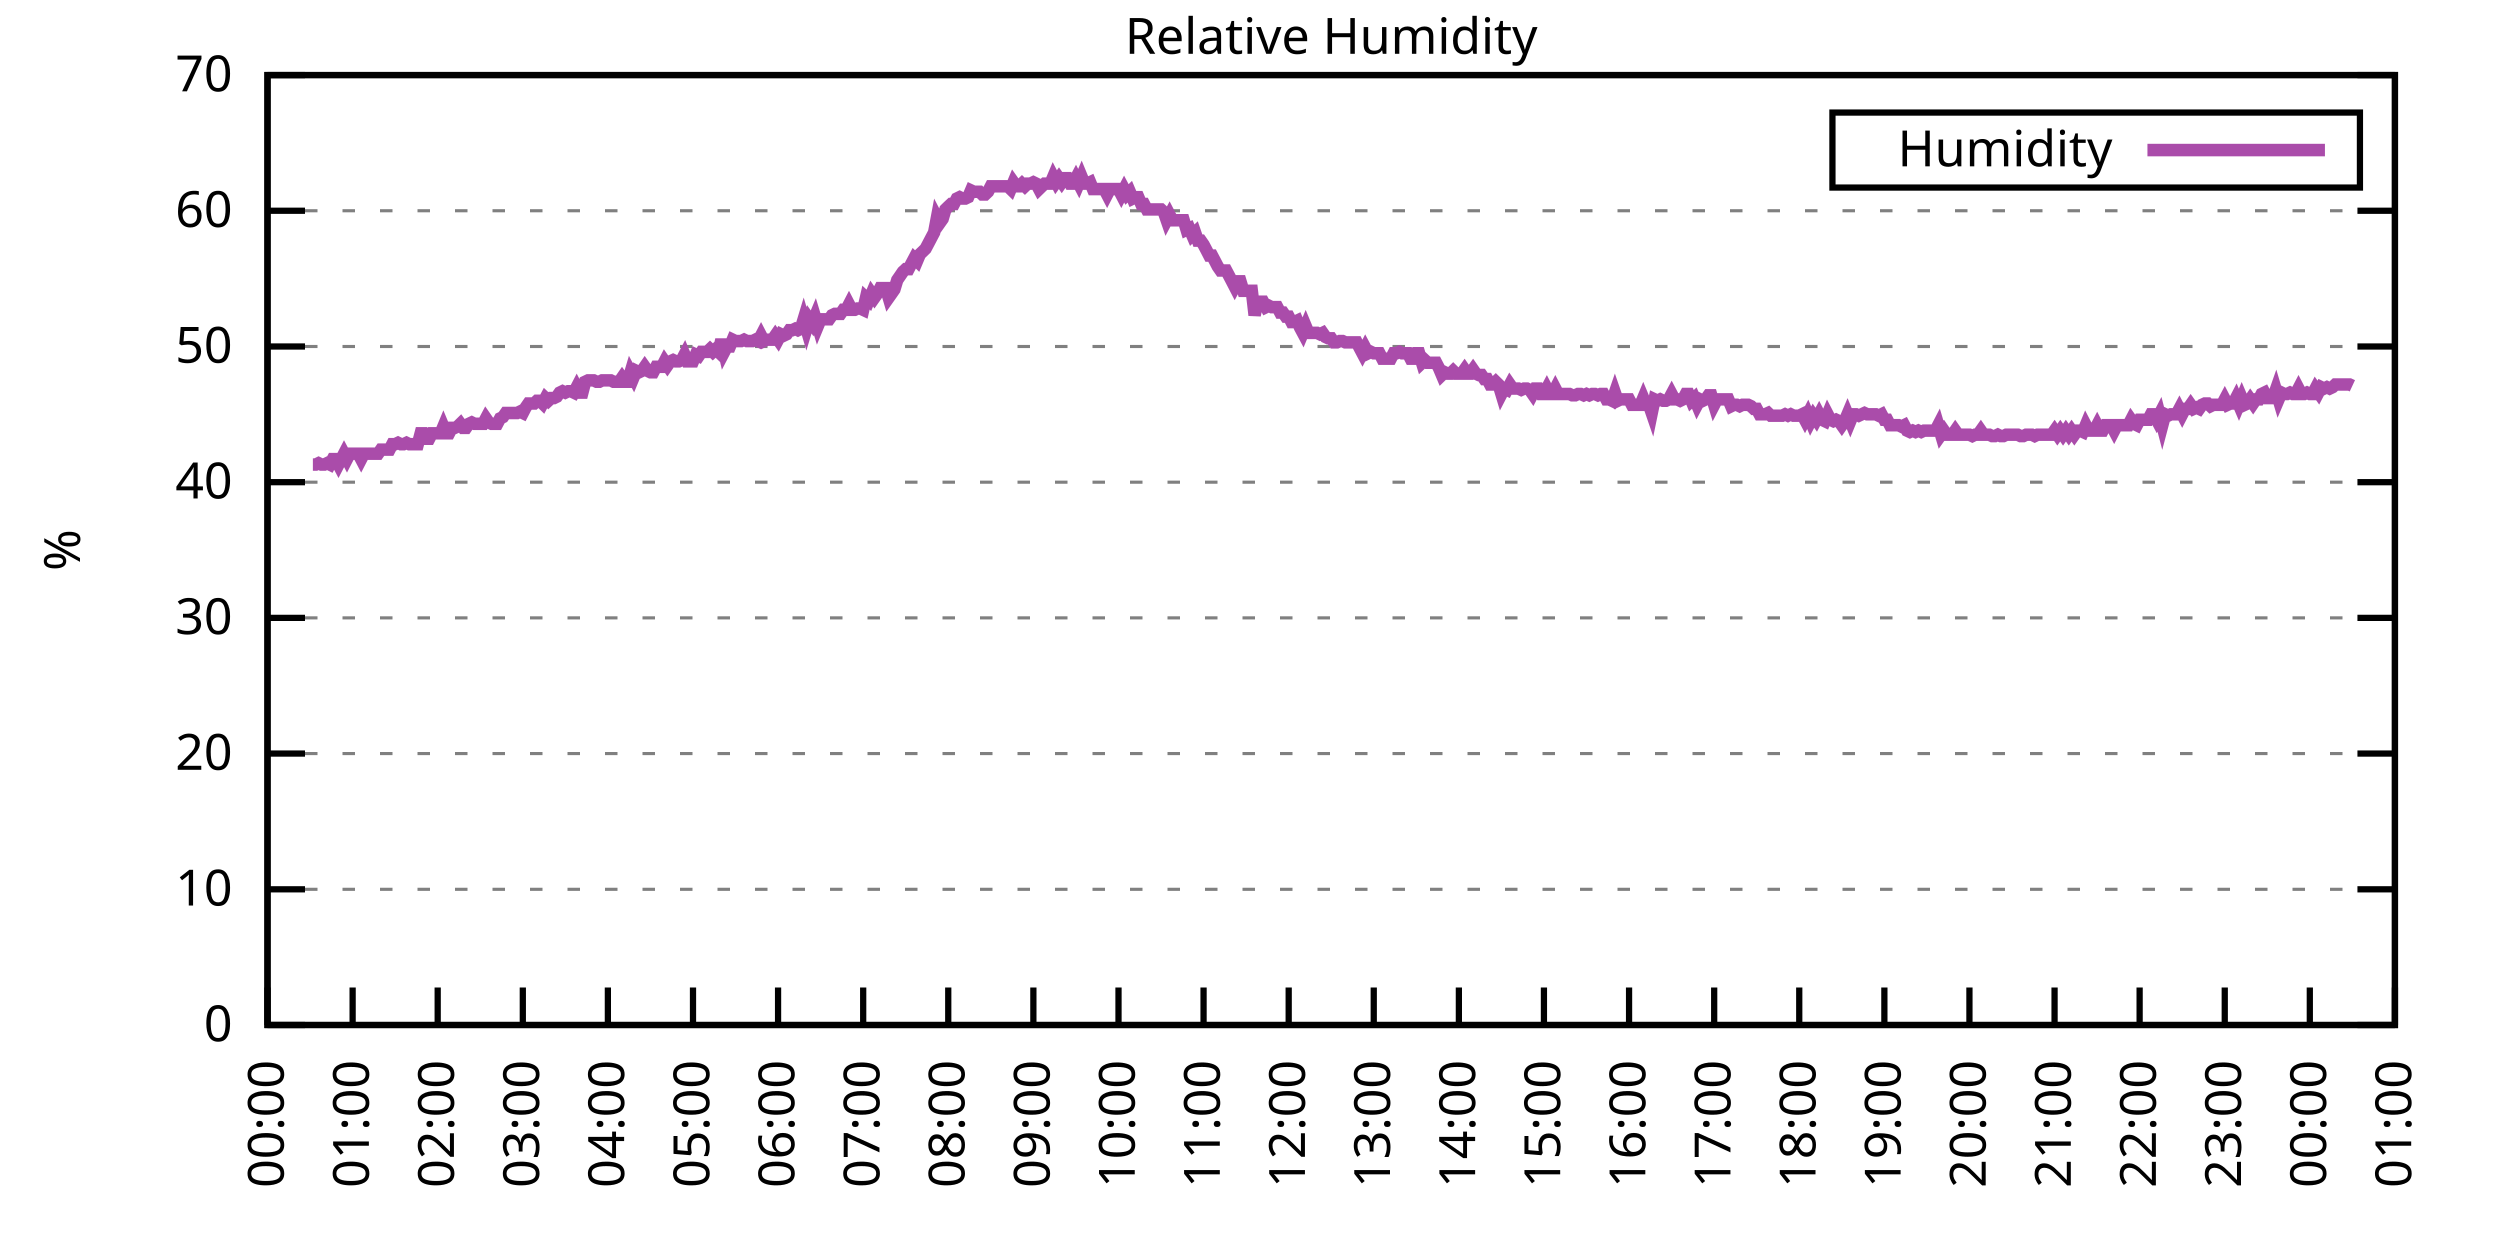
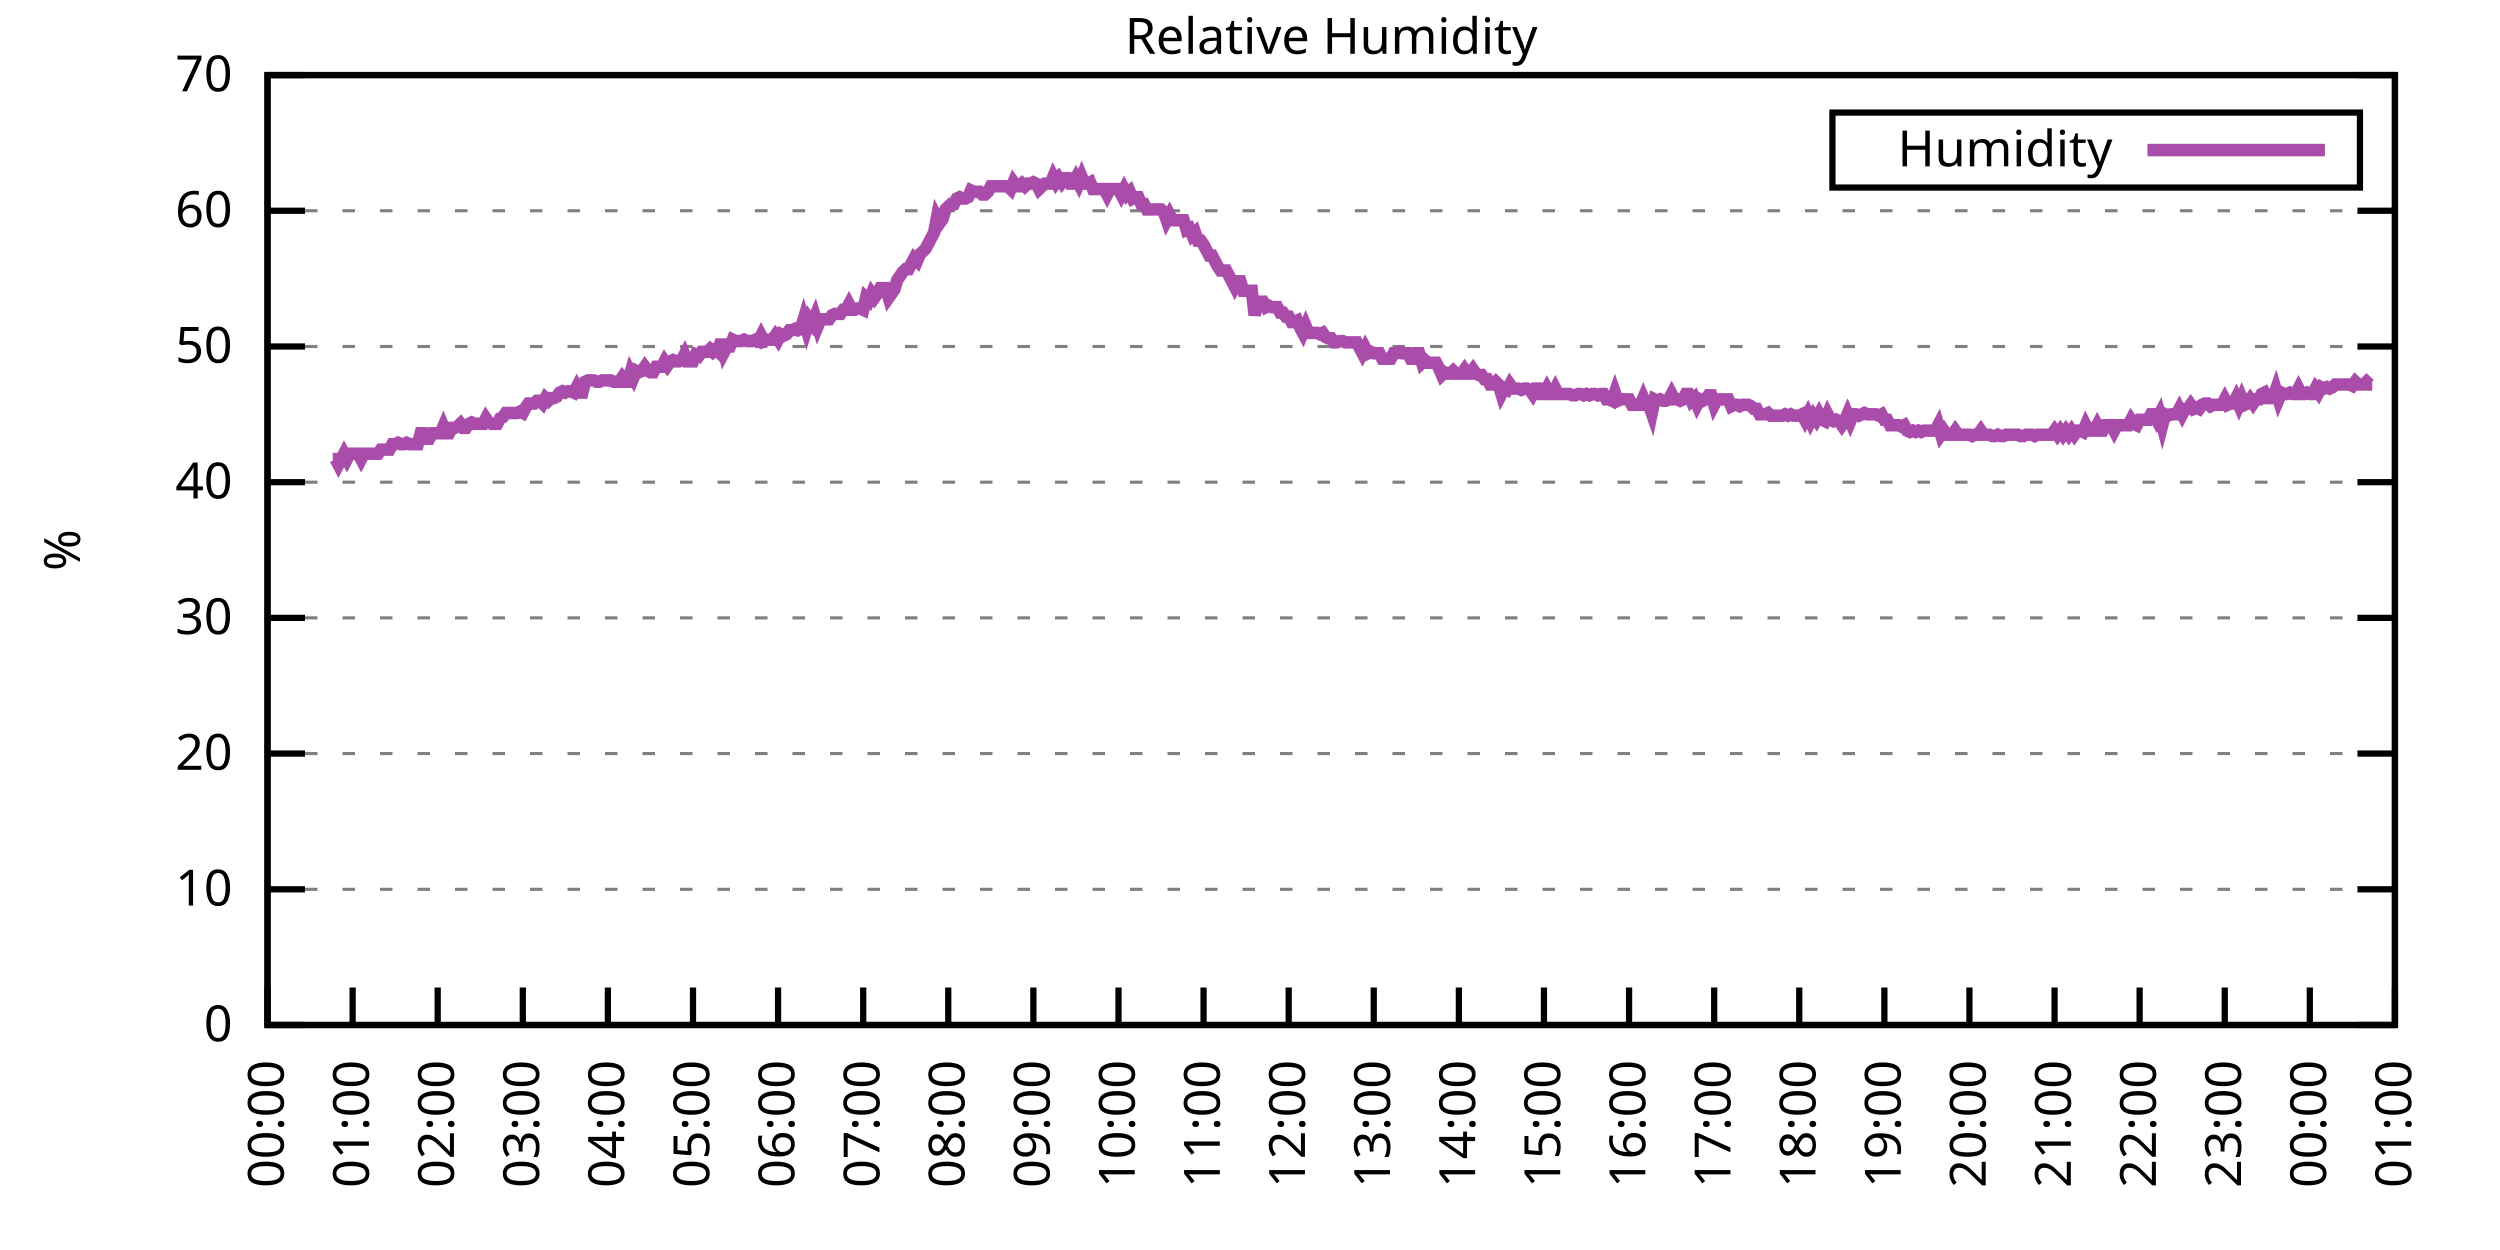
<svg xmlns="http://www.w3.org/2000/svg" xmlns:xlink="http://www.w3.org/1999/xlink" width="400" height="200" viewBox="0 0 400 200">
  <g id="gnuplot_canvas">
    <rect x="0" y="0" width="400" height="200" fill="none" />
    <defs>
      <circle id="gpDot" r="0.5" stroke-width="0.5" stroke="currentColor" />
      <path id="gpPt0" stroke-width="0.333" stroke="currentColor" d="M-1,0 h2 M0,-1 v2" />
      <path id="gpPt1" stroke-width="0.333" stroke="currentColor" d="M-1,-1 L1,1 M1,-1 L-1,1" />
      <path id="gpPt2" stroke-width="0.333" stroke="currentColor" d="M-1,0 L1,0 M0,-1 L0,1 M-1,-1 L1,1 M-1,1 L1,-1" />
      <rect id="gpPt3" stroke-width="0.333" stroke="currentColor" x="-1" y="-1" width="2" height="2" />
      <rect id="gpPt4" stroke-width="0.333" stroke="currentColor" fill="currentColor" x="-1" y="-1" width="2" height="2" />
      <circle id="gpPt5" stroke-width="0.333" stroke="currentColor" cx="0" cy="0" r="1" />
      <use xlink:href="#gpPt5" id="gpPt6" fill="currentColor" stroke="none" />
      <path id="gpPt7" stroke-width="0.333" stroke="currentColor" d="M0,-1.33 L-1.33,0.67 L1.33,0.67 z" />
      <use xlink:href="#gpPt7" id="gpPt8" fill="currentColor" stroke="none" />
      <use xlink:href="#gpPt7" id="gpPt9" stroke="currentColor" transform="rotate(180)" />
      <use xlink:href="#gpPt9" id="gpPt10" fill="currentColor" stroke="none" />
      <use xlink:href="#gpPt3" id="gpPt11" stroke="currentColor" transform="rotate(45)" />
      <use xlink:href="#gpPt11" id="gpPt12" fill="currentColor" stroke="none" />
      <path id="gpPt13" stroke-width="0.333" stroke="currentColor" d="M0,1.330 L1.265,0.411 L0.782,-1.067 L-0.782,-1.076 L-1.265,0.411 z" />
      <use xlink:href="#gpPt13" id="gpPt14" fill="currentColor" stroke="none" />
      <filter id="textbox" filterUnits="objectBoundingBox" x="0" y="0" height="1" width="1">
        <feFlood flood-color="white" flood-opacity="1" result="bgnd" />
        <feComposite in="SourceGraphic" in2="bgnd" operator="atop" />
      </filter>
      <filter id="greybox" filterUnits="objectBoundingBox" x="0" y="0" height="1" width="1">
        <feFlood flood-color="lightgrey" flood-opacity="1" result="grey" />
        <feComposite in="SourceGraphic" in2="grey" operator="atop" />
      </filter>
    </defs>
    <g fill="none" color="white" stroke="currentColor" stroke-width="1.00" stroke-linecap="butt" stroke-linejoin="miter">
</g>
    <g fill="none" color="black" stroke="currentColor" stroke-width="1.00" stroke-linecap="butt" stroke-linejoin="miter">
      <g stroke="none" shape-rendering="crispEdges">
        <polygon fill="rgb(255, 255, 255)" points="42.80,164.00 383.18,164.00 383.18,12.02 42.80,12.02 " />
      </g>
    </g>
    <g fill="none" color="black" stroke="currentColor" stroke-width="1.00" stroke-linecap="butt" stroke-linejoin="miter">
</g>
    <g fill="none" color="black" stroke="black" stroke-width="0.50" stroke-linecap="butt" stroke-linejoin="miter">
</g>
    <g fill="none" color="gray" stroke="currentColor" stroke-width="0.50" stroke-linecap="butt" stroke-linejoin="miter">
      <path stroke="gray" stroke-dasharray="2,4" class="gridline" d="M42.80,164.00 L383.19,164.00  " />
    </g>
    <g fill="none" color="gray" stroke="gray" stroke-width="1.00" stroke-linecap="butt" stroke-linejoin="miter">
</g>
    <g fill="none" color="black" stroke="currentColor" stroke-width="1.00" stroke-linecap="butt" stroke-linejoin="miter">
      <path stroke="black" d="M42.80,164.00 L48.80,164.00 M383.19,164.00 L377.19,164.00  " />
      <g transform="translate(37.20,166.60)" stroke="none" fill="black" font-family="Sans" font-size="8.00" text-anchor="end">
        <text>
          <tspan font-family="Sans"> 0</tspan>
        </text>
      </g>
    </g>
    <g fill="none" color="black" stroke="currentColor" stroke-width="1.00" stroke-linecap="butt" stroke-linejoin="miter">
</g>
    <g fill="none" color="black" stroke="black" stroke-width="0.50" stroke-linecap="butt" stroke-linejoin="miter">
</g>
    <g fill="none" color="gray" stroke="currentColor" stroke-width="0.50" stroke-linecap="butt" stroke-linejoin="miter">
      <path stroke="gray" stroke-dasharray="2,4" class="gridline" d="M42.80,142.29 L383.19,142.29  " />
    </g>
    <g fill="none" color="gray" stroke="gray" stroke-width="1.00" stroke-linecap="butt" stroke-linejoin="miter">
</g>
    <g fill="none" color="black" stroke="currentColor" stroke-width="1.00" stroke-linecap="butt" stroke-linejoin="miter">
      <path stroke="black" d="M42.80,142.29 L48.80,142.29 M383.19,142.29 L377.19,142.29  " />
      <g transform="translate(37.20,144.89)" stroke="none" fill="black" font-family="Sans" font-size="8.00" text-anchor="end">
        <text>
          <tspan font-family="Sans"> 10</tspan>
        </text>
      </g>
    </g>
    <g fill="none" color="black" stroke="currentColor" stroke-width="1.00" stroke-linecap="butt" stroke-linejoin="miter">
</g>
    <g fill="none" color="black" stroke="black" stroke-width="0.50" stroke-linecap="butt" stroke-linejoin="miter">
</g>
    <g fill="none" color="gray" stroke="currentColor" stroke-width="0.50" stroke-linecap="butt" stroke-linejoin="miter">
      <path stroke="gray" stroke-dasharray="2,4" class="gridline" d="M42.80,120.57 L383.19,120.57  " />
    </g>
    <g fill="none" color="gray" stroke="gray" stroke-width="1.00" stroke-linecap="butt" stroke-linejoin="miter">
</g>
    <g fill="none" color="black" stroke="currentColor" stroke-width="1.00" stroke-linecap="butt" stroke-linejoin="miter">
      <path stroke="black" d="M42.80,120.57 L48.80,120.57 M383.19,120.57 L377.19,120.57  " />
      <g transform="translate(37.20,123.17)" stroke="none" fill="black" font-family="Sans" font-size="8.00" text-anchor="end">
        <text>
          <tspan font-family="Sans"> 20</tspan>
        </text>
      </g>
    </g>
    <g fill="none" color="black" stroke="currentColor" stroke-width="1.00" stroke-linecap="butt" stroke-linejoin="miter">
</g>
    <g fill="none" color="black" stroke="black" stroke-width="0.50" stroke-linecap="butt" stroke-linejoin="miter">
</g>
    <g fill="none" color="gray" stroke="currentColor" stroke-width="0.50" stroke-linecap="butt" stroke-linejoin="miter">
      <path stroke="gray" stroke-dasharray="2,4" class="gridline" d="M42.80,98.86 L383.19,98.86  " />
    </g>
    <g fill="none" color="gray" stroke="gray" stroke-width="1.00" stroke-linecap="butt" stroke-linejoin="miter">
</g>
    <g fill="none" color="black" stroke="currentColor" stroke-width="1.00" stroke-linecap="butt" stroke-linejoin="miter">
      <path stroke="black" d="M42.80,98.86 L48.80,98.86 M383.19,98.86 L377.19,98.86  " />
      <g transform="translate(37.20,101.46)" stroke="none" fill="black" font-family="Sans" font-size="8.00" text-anchor="end">
        <text>
          <tspan font-family="Sans"> 30</tspan>
        </text>
      </g>
    </g>
    <g fill="none" color="black" stroke="currentColor" stroke-width="1.00" stroke-linecap="butt" stroke-linejoin="miter">
</g>
    <g fill="none" color="black" stroke="black" stroke-width="0.50" stroke-linecap="butt" stroke-linejoin="miter">
</g>
    <g fill="none" color="gray" stroke="currentColor" stroke-width="0.50" stroke-linecap="butt" stroke-linejoin="miter">
      <path stroke="gray" stroke-dasharray="2,4" class="gridline" d="M42.80,77.15 L383.19,77.15  " />
    </g>
    <g fill="none" color="gray" stroke="gray" stroke-width="1.00" stroke-linecap="butt" stroke-linejoin="miter">
</g>
    <g fill="none" color="black" stroke="currentColor" stroke-width="1.00" stroke-linecap="butt" stroke-linejoin="miter">
      <path stroke="black" d="M42.80,77.15 L48.80,77.15 M383.19,77.15 L377.19,77.15  " />
      <g transform="translate(37.20,79.75)" stroke="none" fill="black" font-family="Sans" font-size="8.00" text-anchor="end">
        <text>
          <tspan font-family="Sans"> 40</tspan>
        </text>
      </g>
    </g>
    <g fill="none" color="black" stroke="currentColor" stroke-width="1.00" stroke-linecap="butt" stroke-linejoin="miter">
</g>
    <g fill="none" color="black" stroke="black" stroke-width="0.50" stroke-linecap="butt" stroke-linejoin="miter">
</g>
    <g fill="none" color="gray" stroke="currentColor" stroke-width="0.50" stroke-linecap="butt" stroke-linejoin="miter">
      <path stroke="gray" stroke-dasharray="2,4" class="gridline" d="M42.80,55.44 L383.19,55.44  " />
    </g>
    <g fill="none" color="gray" stroke="gray" stroke-width="1.00" stroke-linecap="butt" stroke-linejoin="miter">
</g>
    <g fill="none" color="black" stroke="currentColor" stroke-width="1.00" stroke-linecap="butt" stroke-linejoin="miter">
      <path stroke="black" d="M42.80,55.44 L48.80,55.44 M383.19,55.44 L377.19,55.44  " />
      <g transform="translate(37.20,58.04)" stroke="none" fill="black" font-family="Sans" font-size="8.00" text-anchor="end">
        <text>
          <tspan font-family="Sans"> 50</tspan>
        </text>
      </g>
    </g>
    <g fill="none" color="black" stroke="currentColor" stroke-width="1.00" stroke-linecap="butt" stroke-linejoin="miter">
</g>
    <g fill="none" color="black" stroke="black" stroke-width="0.50" stroke-linecap="butt" stroke-linejoin="miter">
</g>
    <g fill="none" color="gray" stroke="currentColor" stroke-width="0.50" stroke-linecap="butt" stroke-linejoin="miter">
      <path stroke="gray" stroke-dasharray="2,4" class="gridline" d="M42.80,33.72 L383.19,33.72  " />
    </g>
    <g fill="none" color="gray" stroke="gray" stroke-width="1.00" stroke-linecap="butt" stroke-linejoin="miter">
</g>
    <g fill="none" color="black" stroke="currentColor" stroke-width="1.00" stroke-linecap="butt" stroke-linejoin="miter">
      <path stroke="black" d="M42.80,33.72 L48.80,33.72 M383.19,33.72 L377.19,33.72  " />
      <g transform="translate(37.20,36.32)" stroke="none" fill="black" font-family="Sans" font-size="8.00" text-anchor="end">
        <text>
          <tspan font-family="Sans"> 60</tspan>
        </text>
      </g>
    </g>
    <g fill="none" color="black" stroke="currentColor" stroke-width="1.00" stroke-linecap="butt" stroke-linejoin="miter">
</g>
    <g fill="none" color="black" stroke="black" stroke-width="0.50" stroke-linecap="butt" stroke-linejoin="miter">
</g>
    <g fill="none" color="gray" stroke="currentColor" stroke-width="0.50" stroke-linecap="butt" stroke-linejoin="miter">
      <path stroke="gray" stroke-dasharray="2,4" class="gridline" d="M42.80,12.01 L383.19,12.01  " />
    </g>
    <g fill="none" color="gray" stroke="gray" stroke-width="1.00" stroke-linecap="butt" stroke-linejoin="miter">
</g>
    <g fill="none" color="black" stroke="currentColor" stroke-width="1.00" stroke-linecap="butt" stroke-linejoin="miter">
      <path stroke="black" d="M42.80,12.01 L48.80,12.01 M383.19,12.01 L377.19,12.01  " />
      <g transform="translate(37.20,14.61)" stroke="none" fill="black" font-family="Sans" font-size="8.00" text-anchor="end">
        <text>
          <tspan font-family="Sans"> 70</tspan>
        </text>
      </g>
    </g>
    <g fill="none" color="black" stroke="currentColor" stroke-width="1.00" stroke-linecap="butt" stroke-linejoin="miter">
      <path stroke="black" d="M42.80,164.00 L42.80,158.00  " />
      <g transform="translate(45.40,169.60) rotate(270.00)" stroke="none" fill="black" font-family="Sans" font-size="8.00" text-anchor="end">
        <text>
          <tspan font-family="Sans">00:00</tspan>
        </text>
      </g>
    </g>
    <g fill="none" color="black" stroke="currentColor" stroke-width="1.00" stroke-linecap="butt" stroke-linejoin="miter">
      <path stroke="black" d="M56.42,164.00 L56.42,158.00  " />
      <g transform="translate(59.02,169.60) rotate(270.00)" stroke="none" fill="black" font-family="Sans" font-size="8.00" text-anchor="end">
        <text>
          <tspan font-family="Sans">01:00</tspan>
        </text>
      </g>
    </g>
    <g fill="none" color="black" stroke="currentColor" stroke-width="1.00" stroke-linecap="butt" stroke-linejoin="miter">
      <path stroke="black" d="M70.03,164.00 L70.03,158.00  " />
      <g transform="translate(72.63,169.60) rotate(270.00)" stroke="none" fill="black" font-family="Sans" font-size="8.00" text-anchor="end">
        <text>
          <tspan font-family="Sans">02:00</tspan>
        </text>
      </g>
    </g>
    <g fill="none" color="black" stroke="currentColor" stroke-width="1.00" stroke-linecap="butt" stroke-linejoin="miter">
      <path stroke="black" d="M83.65,164.00 L83.65,158.00  " />
      <g transform="translate(86.25,169.60) rotate(270.00)" stroke="none" fill="black" font-family="Sans" font-size="8.00" text-anchor="end">
        <text>
          <tspan font-family="Sans">03:00</tspan>
        </text>
      </g>
    </g>
    <g fill="none" color="black" stroke="currentColor" stroke-width="1.00" stroke-linecap="butt" stroke-linejoin="miter">
      <path stroke="black" d="M97.26,164.00 L97.26,158.00  " />
      <g transform="translate(99.86,169.60) rotate(270.00)" stroke="none" fill="black" font-family="Sans" font-size="8.00" text-anchor="end">
        <text>
          <tspan font-family="Sans">04:00</tspan>
        </text>
      </g>
    </g>
    <g fill="none" color="black" stroke="currentColor" stroke-width="1.00" stroke-linecap="butt" stroke-linejoin="miter">
      <path stroke="black" d="M110.88,164.00 L110.88,158.00  " />
      <g transform="translate(113.48,169.60) rotate(270.00)" stroke="none" fill="black" font-family="Sans" font-size="8.00" text-anchor="end">
        <text>
          <tspan font-family="Sans">05:00</tspan>
        </text>
      </g>
    </g>
    <g fill="none" color="black" stroke="currentColor" stroke-width="1.00" stroke-linecap="butt" stroke-linejoin="miter">
      <path stroke="black" d="M124.49,164.00 L124.49,158.00  " />
      <g transform="translate(127.09,169.60) rotate(270.00)" stroke="none" fill="black" font-family="Sans" font-size="8.00" text-anchor="end">
        <text>
          <tspan font-family="Sans">06:00</tspan>
        </text>
      </g>
    </g>
    <g fill="none" color="black" stroke="currentColor" stroke-width="1.00" stroke-linecap="butt" stroke-linejoin="miter">
      <path stroke="black" d="M138.11,164.00 L138.11,158.00  " />
      <g transform="translate(140.71,169.60) rotate(270.00)" stroke="none" fill="black" font-family="Sans" font-size="8.00" text-anchor="end">
        <text>
          <tspan font-family="Sans">07:00</tspan>
        </text>
      </g>
    </g>
    <g fill="none" color="black" stroke="currentColor" stroke-width="1.00" stroke-linecap="butt" stroke-linejoin="miter">
      <path stroke="black" d="M151.72,164.00 L151.72,158.00  " />
      <g transform="translate(154.32,169.60) rotate(270.00)" stroke="none" fill="black" font-family="Sans" font-size="8.00" text-anchor="end">
        <text>
          <tspan font-family="Sans">08:00</tspan>
        </text>
      </g>
    </g>
    <g fill="none" color="black" stroke="currentColor" stroke-width="1.00" stroke-linecap="butt" stroke-linejoin="miter">
      <path stroke="black" d="M165.34,164.00 L165.34,158.00  " />
      <g transform="translate(167.94,169.60) rotate(270.00)" stroke="none" fill="black" font-family="Sans" font-size="8.00" text-anchor="end">
        <text>
          <tspan font-family="Sans">09:00</tspan>
        </text>
      </g>
    </g>
    <g fill="none" color="black" stroke="currentColor" stroke-width="1.00" stroke-linecap="butt" stroke-linejoin="miter">
      <path stroke="black" d="M178.96,164.00 L178.96,158.00  " />
      <g transform="translate(181.56,169.60) rotate(270.00)" stroke="none" fill="black" font-family="Sans" font-size="8.00" text-anchor="end">
        <text>
          <tspan font-family="Sans">10:00</tspan>
        </text>
      </g>
    </g>
    <g fill="none" color="black" stroke="currentColor" stroke-width="1.00" stroke-linecap="butt" stroke-linejoin="miter">
      <path stroke="black" d="M192.57,164.00 L192.57,158.00  " />
      <g transform="translate(195.17,169.60) rotate(270.00)" stroke="none" fill="black" font-family="Sans" font-size="8.00" text-anchor="end">
        <text>
          <tspan font-family="Sans">11:00</tspan>
        </text>
      </g>
    </g>
    <g fill="none" color="black" stroke="currentColor" stroke-width="1.00" stroke-linecap="butt" stroke-linejoin="miter">
      <path stroke="black" d="M206.19,164.00 L206.19,158.00  " />
      <g transform="translate(208.79,169.60) rotate(270.00)" stroke="none" fill="black" font-family="Sans" font-size="8.00" text-anchor="end">
        <text>
          <tspan font-family="Sans">12:00</tspan>
        </text>
      </g>
    </g>
    <g fill="none" color="black" stroke="currentColor" stroke-width="1.00" stroke-linecap="butt" stroke-linejoin="miter">
      <path stroke="black" d="M219.80,164.00 L219.80,158.00  " />
      <g transform="translate(222.40,169.60) rotate(270.00)" stroke="none" fill="black" font-family="Sans" font-size="8.00" text-anchor="end">
        <text>
          <tspan font-family="Sans">13:00</tspan>
        </text>
      </g>
    </g>
    <g fill="none" color="black" stroke="currentColor" stroke-width="1.00" stroke-linecap="butt" stroke-linejoin="miter">
      <path stroke="black" d="M233.42,164.00 L233.42,158.00  " />
      <g transform="translate(236.02,169.60) rotate(270.00)" stroke="none" fill="black" font-family="Sans" font-size="8.00" text-anchor="end">
        <text>
          <tspan font-family="Sans">14:00</tspan>
        </text>
      </g>
    </g>
    <g fill="none" color="black" stroke="currentColor" stroke-width="1.00" stroke-linecap="butt" stroke-linejoin="miter">
      <path stroke="black" d="M247.03,164.00 L247.03,158.00  " />
      <g transform="translate(249.63,169.60) rotate(270.00)" stroke="none" fill="black" font-family="Sans" font-size="8.00" text-anchor="end">
        <text>
          <tspan font-family="Sans">15:00</tspan>
        </text>
      </g>
    </g>
    <g fill="none" color="black" stroke="currentColor" stroke-width="1.00" stroke-linecap="butt" stroke-linejoin="miter">
      <path stroke="black" d="M260.65,164.00 L260.65,158.00  " />
      <g transform="translate(263.25,169.60) rotate(270.00)" stroke="none" fill="black" font-family="Sans" font-size="8.00" text-anchor="end">
        <text>
          <tspan font-family="Sans">16:00</tspan>
        </text>
      </g>
    </g>
    <g fill="none" color="black" stroke="currentColor" stroke-width="1.00" stroke-linecap="butt" stroke-linejoin="miter">
      <path stroke="black" d="M274.27,164.00 L274.27,158.00  " />
      <g transform="translate(276.87,169.60) rotate(270.00)" stroke="none" fill="black" font-family="Sans" font-size="8.00" text-anchor="end">
        <text>
          <tspan font-family="Sans">17:00</tspan>
        </text>
      </g>
    </g>
    <g fill="none" color="black" stroke="currentColor" stroke-width="1.00" stroke-linecap="butt" stroke-linejoin="miter">
      <path stroke="black" d="M287.88,164.00 L287.88,158.00  " />
      <g transform="translate(290.48,169.60) rotate(270.00)" stroke="none" fill="black" font-family="Sans" font-size="8.00" text-anchor="end">
        <text>
          <tspan font-family="Sans">18:00</tspan>
        </text>
      </g>
    </g>
    <g fill="none" color="black" stroke="currentColor" stroke-width="1.00" stroke-linecap="butt" stroke-linejoin="miter">
      <path stroke="black" d="M301.50,164.00 L301.50,158.00  " />
      <g transform="translate(304.10,169.60) rotate(270.00)" stroke="none" fill="black" font-family="Sans" font-size="8.00" text-anchor="end">
        <text>
          <tspan font-family="Sans">19:00</tspan>
        </text>
      </g>
    </g>
    <g fill="none" color="black" stroke="currentColor" stroke-width="1.00" stroke-linecap="butt" stroke-linejoin="miter">
      <path stroke="black" d="M315.11,164.00 L315.11,158.00  " />
      <g transform="translate(317.71,169.60) rotate(270.00)" stroke="none" fill="black" font-family="Sans" font-size="8.00" text-anchor="end">
        <text>
          <tspan font-family="Sans">20:00</tspan>
        </text>
      </g>
    </g>
    <g fill="none" color="black" stroke="currentColor" stroke-width="1.00" stroke-linecap="butt" stroke-linejoin="miter">
      <path stroke="black" d="M328.73,164.00 L328.73,158.00  " />
      <g transform="translate(331.33,169.60) rotate(270.00)" stroke="none" fill="black" font-family="Sans" font-size="8.00" text-anchor="end">
        <text>
          <tspan font-family="Sans">21:00</tspan>
        </text>
      </g>
    </g>
    <g fill="none" color="black" stroke="currentColor" stroke-width="1.00" stroke-linecap="butt" stroke-linejoin="miter">
      <path stroke="black" d="M342.34,164.00 L342.34,158.00  " />
      <g transform="translate(344.94,169.60) rotate(270.00)" stroke="none" fill="black" font-family="Sans" font-size="8.00" text-anchor="end">
        <text>
          <tspan font-family="Sans">22:00</tspan>
        </text>
      </g>
    </g>
    <g fill="none" color="black" stroke="currentColor" stroke-width="1.00" stroke-linecap="butt" stroke-linejoin="miter">
      <path stroke="black" d="M355.96,164.00 L355.96,158.00  " />
      <g transform="translate(358.56,169.60) rotate(270.00)" stroke="none" fill="black" font-family="Sans" font-size="8.00" text-anchor="end">
        <text>
          <tspan font-family="Sans">23:00</tspan>
        </text>
      </g>
    </g>
    <g fill="none" color="black" stroke="currentColor" stroke-width="1.00" stroke-linecap="butt" stroke-linejoin="miter">
      <path stroke="black" d="M369.57,164.00 L369.57,158.00  " />
      <g transform="translate(372.17,169.60) rotate(270.00)" stroke="none" fill="black" font-family="Sans" font-size="8.00" text-anchor="end">
        <text>
          <tspan font-family="Sans">00:00</tspan>
        </text>
      </g>
    </g>
    <g fill="none" color="black" stroke="currentColor" stroke-width="1.00" stroke-linecap="butt" stroke-linejoin="miter">
      <path stroke="black" d="M383.19,164.00 L383.19,158.00  " />
      <g transform="translate(385.79,169.60) rotate(270.00)" stroke="none" fill="black" font-family="Sans" font-size="8.00" text-anchor="end">
        <text>
          <tspan font-family="Sans">01:00</tspan>
        </text>
      </g>
    </g>
    <g fill="none" color="black" stroke="currentColor" stroke-width="1.00" stroke-linecap="butt" stroke-linejoin="miter">
</g>
    <g fill="none" color="black" stroke="currentColor" stroke-width="1.00" stroke-linecap="butt" stroke-linejoin="miter">
      <path stroke="black" d="M42.80,12.01 L42.80,164.00 L383.19,164.00 L383.19,12.01 L42.80,12.01 Z  " />
    </g>
    <g fill="none" color="black" stroke="currentColor" stroke-width="1.00" stroke-linecap="butt" stroke-linejoin="miter">
</g>
    <g fill="none" color="black" stroke="currentColor" stroke-width="1.00" stroke-linecap="butt" stroke-linejoin="miter">
      <path stroke="black" d="M293.19,30.01 L293.19,18.01 L377.59,18.01 L377.59,30.01 L293.19,30.01 Z  " />
    </g>
    <g id="Relative_Humidity_plot_1">
      <g fill="none" color="white" stroke="black" stroke-width="2.00" stroke-linecap="butt" stroke-linejoin="miter">
</g>
      <g fill="none" color="black" stroke="currentColor" stroke-width="2.00" stroke-linecap="butt" stroke-linejoin="miter">
        <g transform="translate(337.99,26.61)" stroke="none" fill="black" font-family="Sans" font-size="8.00" text-anchor="end">
          <text>
            <tspan font-family="Sans">Humidity</tspan>
          </text>
        </g>
      </g>
      <g fill="none" color="black" stroke="currentColor" stroke-width="2.00" stroke-linecap="butt" stroke-linejoin="miter">
-         <path stroke="rgb(170,  76, 170)" d="M343.59,24.01 L371.99,24.01 M50.06,74.33 L50.52,74.33 L50.97,74.11 L51.42,74.33 L51.88,74.33 L52.33,74.11   L52.78,74.33 L53.24,73.46 L53.69,73.46 L54.15,74.33 L54.60,73.46 L55.05,72.59 L55.51,73.46 L55.96,72.59   L56.42,72.59 L56.87,72.59 L57.32,72.59 L57.78,73.46 L58.23,72.59 L58.68,72.59 L59.14,72.59 L59.59,72.59   L60.05,72.59 L60.50,72.59 L60.95,71.94 L61.41,71.94 L61.86,71.94 L62.32,71.94 L62.77,71.07 L63.22,71.07   L63.68,70.85 L64.13,71.07 L64.58,71.07 L65.04,70.85 L65.49,71.07 L65.95,71.07 L66.40,71.07 L66.85,71.07   L67.31,69.33 L67.76,69.33 L68.22,70.20 L68.67,70.20 L69.12,69.33 L69.58,69.33 L70.03,69.33 L70.49,69.33   L70.94,68.25 L71.39,69.33 L71.85,69.33 L72.30,68.46 L72.75,68.46 L73.21,68.25 L73.66,67.81 L74.12,68.46   L74.57,68.46 L75.02,67.81 L75.48,67.59 L75.93,67.81 L76.39,67.81 L76.84,67.81 L77.29,67.81 L77.75,66.94   L78.20,67.59 L78.65,67.81 L79.11,67.81 L79.56,67.81 L80.02,66.94 L80.47,66.73 L80.92,66.08 L81.38,66.08   L81.83,66.08 L82.29,66.08 L82.74,66.08 L83.19,65.86 L83.65,66.08 L84.10,65.21 L84.55,64.56 L85.01,64.56   L85.46,64.56 L85.92,64.12 L86.37,64.12 L86.82,64.56 L87.28,63.69 L87.73,64.12 L88.19,63.69 L88.64,63.69   L89.09,63.47 L89.55,62.82 L90.00,62.60 L90.45,62.82 L90.91,62.60 L91.36,62.60 L91.82,62.82 L92.27,61.95   L92.72,62.82 L93.18,62.82 L93.63,61.08 L94.09,60.86 L94.54,60.86 L94.99,60.86 L95.45,61.08 L95.90,61.08   L96.35,60.86 L96.81,60.86 L97.26,60.86 L97.72,60.86 L98.17,61.08 L98.62,61.08 L99.08,61.08 L99.53,60.43   L99.99,61.08 L100.44,61.08 L100.89,59.56 L101.35,60.43 L101.80,59.34 L102.25,59.56 L102.71,59.34 L103.16,58.69   L103.62,59.34 L104.07,59.56 L104.52,59.56 L104.98,58.69 L105.43,58.69 L105.89,58.69 L106.34,57.82 L106.79,58.48   L107.25,57.82 L107.70,57.61 L108.15,57.82 L108.61,57.82 L109.06,57.61 L109.52,56.74 L109.97,57.82 L110.42,57.82   L110.88,57.82 L111.33,56.74 L111.79,56.96 L112.24,56.30 L112.69,56.30 L113.15,56.30 L113.60,55.87 L114.05,56.30   L114.51,55.87 L114.96,56.30 L115.42,54.35 L115.87,56.30 L116.32,55.44 L116.78,55.44 L117.23,54.35 L117.69,54.57   L118.14,54.57 L118.59,54.57 L119.05,54.35 L119.50,54.57 L119.96,54.57 L120.41,54.57 L120.86,54.35 L121.32,54.57   L121.77,53.70 L122.22,54.57 L122.68,54.35 L123.13,54.35 L123.59,54.35 L124.04,53.70 L124.49,54.35 L124.95,53.48   L125.40,53.70 L125.86,53.48 L126.31,52.83 L126.76,52.83 L127.22,52.61 L127.67,52.83 L128.12,52.61 L128.58,51.09   L129.03,52.61 L129.49,51.09 L129.94,51.74 L130.39,50.66 L130.85,52.18 L131.30,51.09 L131.76,51.09 L132.21,51.09   L132.66,51.09 L133.12,50.44 L133.57,50.22 L134.02,50.22 L134.48,50.22 L134.93,49.57 L135.39,49.57 L135.84,48.70   L136.29,49.57 L136.75,49.57 L137.20,49.36 L137.66,49.36 L138.11,49.57 L138.56,47.62 L139.02,48.05 L139.47,46.97   L139.92,47.62 L140.38,46.97 L140.83,46.10 L141.29,46.10 L141.74,46.10 L142.19,47.62 L142.65,46.97 L143.10,46.32   L143.56,44.80 L144.01,44.15 L144.46,43.49 L144.92,43.06 L145.37,43.06 L145.82,42.19 L146.28,41.32 L146.73,41.76   L147.19,40.67 L147.64,40.24 L148.09,39.80 L148.55,38.93 L149.00,38.07 L149.46,37.20 L149.91,34.81 L150.36,35.68   L150.82,35.03 L151.27,33.51 L151.72,33.07 L152.18,32.64 L152.63,32.64 L153.09,31.77 L153.54,31.55 L153.99,31.77   L154.45,31.77 L154.90,31.55 L155.36,30.47 L155.81,30.68 L156.26,30.68 L156.72,30.68 L157.17,31.12 L157.62,31.12   L158.08,30.68 L158.53,29.81 L158.99,29.81 L159.44,29.81 L159.89,29.81 L160.35,29.81 L160.80,29.81 L161.26,29.81   L161.71,30.25 L162.16,29.16 L162.62,29.81 L163.07,29.81 L163.52,29.38 L163.98,29.81 L164.43,29.38 L164.89,29.38   L165.34,29.16 L165.79,29.38 L166.25,30.25 L166.70,29.81 L167.16,29.38 L167.61,29.38 L168.06,29.38 L168.52,28.29   L168.97,29.16 L169.43,28.51 L169.88,29.16 L170.33,28.51 L170.79,28.51 L171.24,29.38 L171.69,29.38 L172.15,28.51   L172.60,29.38 L173.06,28.29 L173.51,29.38 L173.96,29.38 L174.42,29.16 L174.87,30.25 L175.33,30.25 L175.78,30.25   L176.23,30.25 L176.69,30.25 L177.14,31.12 L177.59,30.25 L178.05,30.25 L178.50,30.25 L178.96,30.25 L179.41,31.12   L179.86,30.25 L180.32,31.12 L180.77,30.68 L181.23,31.77 L181.68,31.55 L182.13,31.55 L182.59,32.64 L183.04,32.64   L183.49,33.51 L183.95,33.51 L184.40,33.51 L184.86,33.51 L185.31,33.51 L185.76,33.51 L186.22,33.94 L186.67,35.24   L187.13,34.37 L187.58,35.24 L188.03,35.24 L188.49,35.24 L188.94,35.24 L189.39,35.24 L189.85,36.76 L190.30,36.55   L190.76,37.63 L191.21,37.20 L191.66,38.50 L192.12,38.50 L192.57,39.15 L193.03,40.02 L193.48,40.89 L193.93,40.89   L194.39,41.76 L194.84,42.63 L195.29,43.28 L195.75,43.28 L196.20,43.28 L196.66,44.15 L197.11,45.01 L197.56,45.88   L198.02,45.01 L198.47,45.01 L198.93,46.53 L199.38,46.53 L199.83,46.53 L200.29,46.53 L200.74,50.44 L201.19,48.27   L201.65,48.27 L202.10,48.27 L202.56,49.14 L203.01,48.92 L203.46,49.14 L203.92,49.14 L204.37,49.14 L204.83,50.01   L205.28,50.01 L205.73,50.66 L206.19,50.66 L206.64,51.53 L207.09,51.53 L207.55,51.31 L208.00,52.40 L208.46,53.26   L208.91,52.18 L209.36,53.26 L209.82,53.26 L210.27,53.26 L210.73,53.26 L211.18,53.48 L211.63,53.26 L212.09,53.92   L212.54,54.13 L213.00,54.13 L213.45,54.78 L213.90,54.78 L214.36,54.57 L214.81,54.57 L215.26,54.78 L215.72,54.78   L216.17,54.78 L216.63,54.78 L217.08,54.78 L217.53,55.65 L217.99,56.52 L218.44,55.65 L218.90,56.52 L219.35,56.30   L219.80,56.52 L220.26,56.52 L220.71,56.52 L221.16,57.39 L221.62,57.39 L222.07,57.39 L222.53,57.39 L222.98,56.52   L223.43,56.52 L223.89,56.30 L224.34,56.52 L224.80,56.52 L225.25,56.52 L225.70,57.39 L226.16,57.39 L226.61,56.52   L227.06,56.52 L227.52,58.04 L227.97,57.61 L228.43,58.04 L228.88,58.04 L229.33,58.04 L229.79,58.04 L230.24,58.91   L230.70,60.00 L231.15,59.56 L231.60,59.78 L232.06,59.78 L232.51,59.34 L232.96,59.78 L233.42,59.78 L233.87,59.78   L234.33,59.13 L234.78,59.78 L235.23,59.78 L235.69,59.13 L236.14,59.78 L236.60,60.00 L237.05,60.00 L237.50,60.65   L237.96,60.65 L238.41,61.52 L238.86,61.52 L239.32,61.08 L239.77,61.52 L240.23,63.04 L240.68,62.17 L241.13,62.38   L241.59,61.52 L242.04,62.17 L242.50,62.17 L242.95,62.17 L243.40,62.38 L243.86,62.17 L244.31,62.17 L244.76,62.38   L245.22,63.04 L245.67,62.17 L246.13,62.17 L246.58,63.04 L247.03,63.04 L247.49,62.17 L247.94,63.04 L248.40,63.04   L248.85,62.17 L249.30,63.04 L249.76,63.04 L250.21,63.04 L250.66,63.04 L251.12,63.04 L251.57,63.25 L252.03,63.25   L252.48,63.04 L252.93,63.04 L253.39,63.25 L253.84,63.04 L254.30,63.25 L254.75,63.04 L255.20,63.04 L255.66,63.25   L256.11,63.04 L256.56,63.04 L257.02,63.90 L257.47,63.90 L257.93,64.12 L258.38,62.82 L258.83,64.12 L259.29,63.90   L259.74,63.90 L260.20,63.90 L260.65,63.90 L261.10,64.77 L261.56,64.77 L262.01,64.77 L262.47,64.77 L262.92,63.69   L263.37,64.77 L263.83,64.77 L264.28,66.08 L264.73,63.90 L265.19,64.12 L265.64,63.90 L266.10,64.12 L266.55,64.12   L267.00,63.90 L267.46,63.04 L267.91,63.90 L268.37,63.90 L268.82,64.12 L269.27,63.90 L269.73,63.04 L270.18,63.04   L270.63,64.12 L271.09,63.69 L271.54,64.77 L272.00,63.90 L272.45,64.12 L272.90,63.90 L273.36,63.25 L273.81,63.25   L274.27,64.77 L274.72,63.90 L275.17,63.90 L275.63,63.90 L276.08,63.90 L276.53,63.90 L276.99,64.99 L277.44,64.77   L277.90,64.77 L278.35,64.99 L278.80,64.77 L279.26,64.77 L279.71,64.77 L280.17,64.99 L280.62,65.42 L281.07,65.42   L281.53,66.29 L281.98,66.29 L282.43,66.29 L282.89,66.08 L283.34,66.51 L283.80,66.51 L284.25,66.51 L284.70,66.51   L285.16,66.51 L285.61,66.29 L286.07,66.51 L286.52,66.29 L286.97,66.51 L287.43,66.51 L287.88,66.51 L288.33,66.29   L288.79,67.16 L289.24,66.29 L289.70,67.38 L290.15,66.51 L290.60,67.16 L291.06,66.29 L291.51,67.16 L291.97,67.38   L292.42,66.29 L292.87,67.16 L293.33,67.38 L293.78,67.16 L294.23,67.38 L294.69,68.03 L295.14,67.38 L295.60,66.29   L296.05,67.38 L296.50,66.29 L296.96,66.29 L297.41,66.51 L297.87,66.29 L298.32,66.08 L298.77,66.29 L299.23,66.29   L299.68,66.29 L300.13,66.29 L300.59,66.51 L301.04,66.29 L301.50,67.16 L301.95,67.16 L302.40,68.03 L302.86,68.03   L303.31,68.03 L303.77,68.03 L304.22,68.25 L304.67,68.03 L305.13,68.90 L305.58,69.11 L306.03,68.90 L306.49,69.11   L306.94,68.90 L307.40,69.11 L307.85,68.90 L308.30,68.90 L308.76,68.90 L309.21,68.90 L309.67,68.90 L310.12,68.03   L310.57,69.55 L311.03,68.90 L311.48,69.55 L311.94,69.55 L312.39,69.55 L312.84,68.90 L313.30,69.55 L313.75,69.55   L314.20,69.55 L314.66,69.55 L315.11,69.55 L315.57,69.77 L316.02,69.55 L316.47,69.55 L316.93,68.90 L317.38,69.55   L317.84,69.55 L318.29,69.55 L318.74,69.77 L319.20,69.77 L319.65,69.55 L320.10,69.77 L320.56,69.77 L321.01,69.55   L321.47,69.55 L321.92,69.55 L322.37,69.55 L322.83,69.55 L323.28,69.77 L323.74,69.77 L324.19,69.55 L324.64,69.55   L325.10,69.55 L325.55,69.77 L326.00,69.55 L326.46,69.55 L326.91,69.55 L327.37,69.55 L327.82,69.55 L328.27,69.55   L328.73,68.90 L329.18,69.55 L329.64,68.90 L330.09,69.55 L330.54,68.90 L331.00,69.55 L331.45,68.90 L331.90,69.55   L332.36,68.90 L332.81,68.90 L333.27,69.11 L333.72,68.03 L334.17,68.90 L334.63,68.90 L335.08,68.90 L335.54,68.03   L335.99,68.90 L336.44,68.90 L336.90,68.03 L337.35,68.03 L337.80,68.03 L338.26,68.90 L338.71,68.03 L339.17,68.03   L339.62,68.03 L340.07,68.03 L340.53,68.03 L340.98,67.16 L341.44,67.81 L341.89,68.03 L342.34,67.16 L342.80,67.16   L343.25,67.16 L343.70,67.16 L344.16,66.29 L344.61,66.29 L345.07,67.16 L345.52,66.29 L345.97,68.03 L346.43,66.29   L346.88,66.51 L347.34,66.29 L347.79,66.29 L348.24,66.29 L348.70,65.42 L349.15,66.29 L349.60,65.42 L350.06,65.42   L350.51,64.77 L350.97,65.42 L351.42,65.21 L351.87,65.42 L352.33,64.77 L352.78,64.56 L353.24,64.56 L353.69,64.99   L354.14,64.77 L354.37,64.77 L355.05,64.77 L355.50,64.77 L355.96,63.90 L356.41,64.77 L356.87,64.56 L357.32,64.56   L357.77,63.69 L358.23,64.77 L358.68,63.69 L359.14,64.77 L359.59,64.56 L360.04,63.90 L360.50,64.56 L360.95,63.90   L361.41,63.90 L361.86,63.04 L362.31,62.82 L362.77,63.69 L363.22,63.69 L363.67,63.69 L364.13,62.38 L364.58,63.90   L365.04,62.82 L365.49,63.04 L365.94,63.04 L366.40,62.82 L366.85,63.04 L367.31,63.04 L367.76,62.17 L368.21,63.04   L368.67,63.04 L369.12,62.82 L369.57,63.04 L370.03,63.04 L370.48,62.17 L370.94,62.82 L371.39,61.95 L371.84,62.17   L372.30,61.95 L372.75,62.17 L373.21,61.95 L373.66,61.52 L374.11,61.52 L374.57,61.52 L375.02,61.52 L375.47,61.52   L375.93,61.52 L376.38,61.73  " />
+         <path stroke="rgb(170,  76, 170)" d="M343.59,24.01 L371.99,24.01 M53.24,73.46 L53.69,73.46 L54.15,74.33 L54.60,73.46 L55.05,72.59 L55.51,73.46   L55.96,72.59 L56.42,72.59 L56.87,72.59 L57.32,72.59 L57.78,73.46 L58.23,72.59 L58.68,72.59 L59.14,72.59   L59.59,72.59 L60.05,72.59 L60.50,72.59 L60.95,71.94 L61.41,71.94 L61.86,71.94 L62.32,71.94 L62.77,71.07   L63.22,71.07 L63.68,70.85 L64.13,71.07 L64.58,71.07 L65.04,70.85 L65.49,71.07 L65.95,71.07 L66.40,71.07   L66.85,71.07 L67.31,69.33 L67.76,69.33 L68.22,70.20 L68.67,70.20 L69.12,69.33 L69.58,69.33 L70.03,69.33   L70.49,69.33 L70.94,68.25 L71.39,69.33 L71.85,69.33 L72.30,68.46 L72.75,68.46 L73.21,68.25 L73.66,67.81   L74.12,68.46 L74.57,68.46 L75.02,67.81 L75.48,67.59 L75.93,67.81 L76.39,67.81 L76.84,67.81 L77.29,67.81   L77.75,66.94 L78.20,67.59 L78.65,67.81 L79.11,67.81 L79.56,67.81 L80.02,66.94 L80.47,66.73 L80.92,66.08   L81.38,66.08 L81.83,66.08 L82.29,66.08 L82.74,66.08 L83.19,65.86 L83.65,66.08 L84.10,65.21 L84.55,64.56   L85.01,64.56 L85.46,64.56 L85.92,64.12 L86.37,64.12 L86.82,64.56 L87.28,63.69 L87.73,64.12 L88.19,63.69   L88.64,63.69 L89.09,63.47 L89.55,62.82 L90.00,62.60 L90.45,62.82 L90.91,62.60 L91.36,62.60 L91.82,62.82   L92.27,61.95 L92.72,62.82 L93.18,62.82 L93.63,61.08 L94.09,60.86 L94.54,60.86 L94.99,60.86 L95.45,61.08   L95.90,61.08 L96.35,60.86 L96.81,60.86 L97.26,60.86 L97.72,60.86 L98.17,61.08 L98.62,61.08 L99.08,61.08   L99.53,60.43 L99.99,61.08 L100.44,61.08 L100.89,59.56 L101.35,60.43 L101.80,59.34 L102.25,59.56 L102.71,59.34   L103.16,58.69 L103.62,59.34 L104.07,59.56 L104.52,59.56 L104.98,58.69 L105.43,58.69 L105.89,58.69 L106.34,57.82   L106.79,58.48 L107.25,57.82 L107.70,57.61 L108.15,57.82 L108.61,57.82 L109.06,57.61 L109.52,56.74 L109.97,57.82   L110.42,57.82 L110.88,57.82 L111.33,56.74 L111.79,56.96 L112.24,56.30 L112.69,56.30 L113.15,56.30 L113.60,55.87   L114.05,56.30 L114.51,55.87 L114.96,56.30 L115.42,54.35 L115.87,56.30 L116.32,55.44 L116.78,55.44 L117.23,54.35   L117.69,54.57 L118.14,54.57 L118.59,54.57 L119.05,54.35 L119.50,54.57 L119.96,54.57 L120.41,54.57 L120.86,54.35   L121.32,54.57 L121.77,53.70 L122.22,54.57 L122.68,54.35 L123.13,54.35 L123.59,54.35 L124.04,53.70 L124.49,54.35   L124.95,53.48 L125.40,53.70 L125.86,53.48 L126.31,52.83 L126.76,52.83 L127.22,52.61 L127.67,52.83 L128.12,52.61   L128.58,51.09 L129.03,52.61 L129.49,51.09 L129.94,51.74 L130.39,50.66 L130.85,52.18 L131.30,51.09 L131.76,51.09   L132.21,51.09 L132.66,51.09 L133.12,50.44 L133.57,50.22 L134.02,50.22 L134.48,50.22 L134.93,49.57 L135.39,49.57   L135.84,48.70 L136.29,49.57 L136.75,49.57 L137.20,49.36 L137.66,49.36 L138.11,49.57 L138.56,47.62 L139.02,48.05   L139.47,46.97 L139.92,47.62 L140.38,46.97 L140.83,46.10 L141.29,46.10 L141.74,46.10 L142.19,47.62 L142.65,46.97   L143.10,46.32 L143.56,44.80 L144.01,44.15 L144.46,43.49 L144.92,43.06 L145.37,43.06 L145.82,42.19 L146.28,41.32   L146.73,41.76 L147.19,40.67 L147.64,40.24 L148.09,39.80 L148.55,38.93 L149.00,38.07 L149.46,37.20 L149.91,34.81   L150.36,35.68 L150.82,35.03 L151.27,33.51 L151.72,33.07 L152.18,32.64 L152.63,32.64 L153.09,31.77 L153.54,31.55   L153.99,31.77 L154.45,31.77 L154.90,31.55 L155.36,30.47 L155.81,30.68 L156.26,30.68 L156.72,30.68 L157.17,31.12   L157.62,31.12 L158.08,30.68 L158.53,29.81 L158.99,29.81 L159.44,29.81 L159.89,29.81 L160.35,29.81 L160.80,29.81   L161.26,29.81 L161.71,30.25 L162.16,29.16 L162.62,29.81 L163.07,29.81 L163.52,29.38 L163.98,29.81 L164.43,29.38   L164.89,29.38 L165.34,29.16 L165.79,29.38 L166.25,30.25 L166.70,29.81 L167.16,29.38 L167.61,29.38 L168.06,29.38   L168.52,28.29 L168.97,29.16 L169.43,28.51 L169.88,29.16 L170.33,28.51 L170.79,28.51 L171.24,29.38 L171.69,29.38   L172.15,28.51 L172.60,29.38 L173.06,28.29 L173.51,29.38 L173.96,29.38 L174.42,29.16 L174.87,30.25 L175.33,30.25   L175.78,30.25 L176.23,30.25 L176.69,30.25 L177.14,31.12 L177.59,30.25 L178.05,30.25 L178.50,30.25 L178.96,30.25   L179.41,31.12 L179.86,30.25 L180.32,31.12 L180.77,30.68 L181.23,31.77 L181.68,31.55 L182.13,31.55 L182.59,32.64   L183.04,32.64 L183.49,33.51 L183.95,33.51 L184.40,33.51 L184.86,33.51 L185.31,33.51 L185.76,33.51 L186.22,33.94   L186.67,35.24 L187.13,34.37 L187.58,35.24 L188.03,35.24 L188.49,35.24 L188.94,35.24 L189.39,35.24 L189.85,36.76   L190.30,36.55 L190.76,37.63 L191.21,37.20 L191.66,38.50 L192.12,38.50 L192.57,39.15 L193.03,40.02 L193.48,40.89   L193.93,40.89 L194.39,41.76 L194.84,42.63 L195.29,43.28 L195.75,43.28 L196.20,43.28 L196.66,44.15 L197.11,45.01   L197.56,45.88 L198.02,45.01 L198.47,45.01 L198.93,46.53 L199.38,46.53 L199.83,46.53 L200.29,46.53 L200.74,50.44   L201.19,48.27 L201.65,48.27 L202.10,48.27 L202.56,49.14 L203.01,48.92 L203.46,49.14 L203.92,49.14 L204.37,49.14   L204.83,50.01 L205.28,50.01 L205.73,50.66 L206.19,50.66 L206.64,51.53 L207.09,51.53 L207.55,51.31 L208.00,52.40   L208.46,53.26 L208.91,52.18 L209.36,53.26 L209.82,53.26 L210.27,53.26 L210.73,53.26 L211.18,53.48 L211.63,53.26   L212.09,53.92 L212.54,54.13 L213.00,54.13 L213.45,54.78 L213.90,54.78 L214.36,54.57 L214.81,54.57 L215.26,54.78   L215.72,54.78 L216.17,54.78 L216.63,54.78 L217.08,54.78 L217.53,55.65 L217.99,56.52 L218.44,55.65 L218.90,56.52   L219.35,56.30 L219.80,56.52 L220.26,56.52 L220.71,56.52 L221.16,57.39 L221.62,57.39 L222.07,57.39 L222.53,57.39   L222.98,56.52 L223.43,56.52 L223.89,56.30 L224.34,56.52 L224.80,56.52 L225.25,56.52 L225.70,57.39 L226.16,57.39   L226.61,56.52 L227.06,56.52 L227.52,58.04 L227.97,57.61 L228.43,58.04 L228.88,58.04 L229.33,58.04 L229.79,58.04   L230.24,58.91 L230.70,60.00 L231.15,59.56 L231.60,59.78 L232.06,59.78 L232.51,59.34 L232.96,59.78 L233.42,59.78   L233.87,59.78 L234.33,59.13 L234.78,59.78 L235.23,59.78 L235.69,59.13 L236.14,59.78 L236.60,60.00 L237.05,60.00   L237.50,60.65 L237.96,60.65 L238.41,61.52 L238.86,61.52 L239.32,61.08 L239.77,61.52 L240.23,63.04 L240.68,62.17   L241.13,62.38 L241.59,61.52 L242.04,62.17 L242.50,62.17 L242.95,62.17 L243.40,62.38 L243.86,62.17 L244.31,62.17   L244.76,62.38 L245.22,63.04 L245.67,62.17 L246.13,62.17 L246.58,63.04 L247.03,63.04 L247.49,62.17 L247.94,63.04   L248.40,63.04 L248.85,62.17 L249.30,63.04 L249.76,63.04 L250.21,63.04 L250.66,63.04 L251.12,63.04 L251.57,63.25   L252.03,63.25 L252.48,63.04 L252.93,63.04 L253.39,63.25 L253.84,63.04 L254.30,63.25 L254.75,63.04 L255.20,63.04   L255.66,63.25 L256.11,63.04 L256.56,63.04 L257.02,63.90 L257.47,63.90 L257.93,64.12 L258.38,62.82 L258.83,64.12   L259.29,63.90 L259.74,63.90 L260.20,63.90 L260.65,63.90 L261.10,64.77 L261.56,64.77 L262.01,64.77 L262.47,64.77   L262.92,63.69 L263.37,64.77 L263.83,64.77 L264.28,66.08 L264.73,63.90 L265.19,64.12 L265.64,63.90 L266.10,64.12   L266.55,64.12 L267.00,63.90 L267.46,63.04 L267.91,63.90 L268.37,63.90 L268.82,64.12 L269.27,63.90 L269.73,63.04   L270.18,63.04 L270.63,64.12 L271.09,63.69 L271.54,64.77 L272.00,63.90 L272.45,64.12 L272.90,63.90 L273.36,63.25   L273.81,63.25 L274.27,64.77 L274.72,63.90 L275.17,63.90 L275.63,63.90 L276.08,63.90 L276.53,63.90 L276.99,64.99   L277.44,64.77 L277.90,64.77 L278.35,64.99 L278.80,64.77 L279.26,64.77 L279.71,64.77 L280.17,64.99 L280.62,65.42   L281.07,65.42 L281.53,66.29 L281.98,66.29 L282.43,66.29 L282.89,66.08 L283.34,66.51 L283.80,66.51 L284.25,66.51   L284.70,66.51 L285.16,66.51 L285.61,66.29 L286.07,66.51 L286.52,66.29 L286.97,66.51 L287.43,66.51 L287.88,66.51   L288.33,66.29 L288.79,67.16 L289.24,66.29 L289.70,67.38 L290.15,66.51 L290.60,67.16 L291.06,66.29 L291.51,67.16   L291.97,67.38 L292.42,66.29 L292.87,67.16 L293.33,67.38 L293.78,67.16 L294.23,67.38 L294.69,68.03 L295.14,67.38   L295.60,66.29 L296.05,67.38 L296.50,66.29 L296.96,66.29 L297.41,66.51 L297.87,66.29 L298.32,66.08 L298.77,66.29   L299.23,66.29 L299.68,66.29 L300.13,66.29 L300.59,66.51 L301.04,66.29 L301.50,67.16 L301.95,67.16 L302.40,68.03   L302.86,68.03 L303.31,68.03 L303.77,68.03 L304.22,68.25 L304.67,68.03 L305.13,68.90 L305.58,69.11 L306.03,68.90   L306.49,69.11 L306.94,68.90 L307.40,69.11 L307.85,68.90 L308.30,68.90 L308.76,68.90 L309.21,68.90 L309.67,68.90   L310.12,68.03 L310.57,69.55 L311.03,68.90 L311.48,69.55 L311.94,69.55 L312.39,69.55 L312.84,68.90 L313.30,69.55   L313.75,69.55 L314.20,69.55 L314.66,69.55 L315.11,69.55 L315.57,69.77 L316.02,69.55 L316.47,69.55 L316.93,68.90   L317.38,69.55 L317.84,69.55 L318.29,69.55 L318.74,69.77 L319.20,69.77 L319.65,69.55 L320.10,69.77 L320.56,69.77   L321.01,69.55 L321.47,69.55 L321.92,69.55 L322.37,69.55 L322.83,69.55 L323.28,69.77 L323.74,69.77 L324.19,69.55   L324.64,69.55 L325.10,69.55 L325.55,69.77 L326.00,69.55 L326.46,69.55 L326.91,69.55 L327.37,69.55 L327.82,69.55   L328.27,69.55 L328.73,68.90 L329.18,69.55 L329.64,68.90 L330.09,69.55 L330.54,68.90 L331.00,69.55 L331.45,68.90   L331.90,69.55 L332.36,68.90 L332.81,68.90 L333.27,69.11 L333.72,68.03 L334.17,68.90 L334.63,68.90 L335.08,68.90   L335.54,68.03 L335.99,68.90 L336.44,68.90 L336.90,68.03 L337.35,68.03 L337.80,68.03 L338.26,68.90 L338.71,68.03   L339.17,68.03 L339.62,68.03 L340.07,68.03 L340.53,68.03 L340.98,67.16 L341.44,67.81 L341.89,68.03 L342.34,67.16   L342.80,67.16 L343.25,67.16 L343.70,67.16 L344.16,66.29 L344.61,66.29 L345.07,67.16 L345.52,66.29 L345.97,68.03   L346.43,66.29 L346.88,66.51 L347.34,66.29 L347.79,66.29 L348.24,66.29 L348.70,65.42 L349.15,66.29 L349.60,65.42   L350.06,65.42 L350.51,64.77 L350.97,65.42 L351.42,65.21 L351.87,65.42 L352.33,64.77 L352.78,64.56 L353.24,64.56   L353.69,64.99 L354.14,64.77 L354.37,64.77 L355.05,64.77 L355.50,64.77 L355.96,63.90 L356.41,64.77 L356.87,64.56   L357.32,64.56 L357.77,63.69 L358.23,64.77 L358.68,63.69 L359.14,64.77 L359.59,64.56 L360.04,63.90 L360.50,64.56   L360.95,63.90 L361.41,63.90 L361.86,63.04 L362.31,62.82 L362.77,63.69 L363.22,63.69 L363.67,63.69 L364.13,62.38   L364.58,63.90 L365.04,62.82 L365.49,63.04 L365.94,63.04 L366.40,62.82 L366.85,63.04 L367.31,63.04 L367.76,62.17   L368.21,63.04 L368.67,63.04 L369.12,62.82 L369.57,63.04 L370.03,63.04 L370.48,62.17 L370.94,62.82 L371.39,61.95   L371.84,62.17 L372.30,61.95 L372.75,62.17 L373.21,61.95 L373.66,61.52 L374.11,61.52 L374.57,61.52 L375.02,61.52   L375.47,61.52 L375.93,61.52 L376.38,61.73 L376.84,61.08 L377.29,61.52 L377.74,61.52 L378.20,61.52 L378.65,61.08   L379.11,61.52 L379.56,61.52  " />
      </g>
    </g>
    <g fill="none" color="black" stroke="currentColor" stroke-width="2.00" stroke-linecap="butt" stroke-linejoin="miter">
</g>
    <g fill="none" color="black" stroke="black" stroke-width="1.00" stroke-linecap="butt" stroke-linejoin="miter">
</g>
    <g fill="none" color="black" stroke="currentColor" stroke-width="1.00" stroke-linecap="butt" stroke-linejoin="miter">
      <path stroke="black" d="M42.80,12.01 L42.80,164.00 L383.19,164.00 L383.19,12.01 L42.80,12.01 Z  " />
      <g transform="translate(12.80,88.01) rotate(270.00)" stroke="none" fill="black" font-family="Sans" font-size="8.00" text-anchor="middle">
        <text>
          <tspan font-family="Sans">%</tspan>
        </text>
      </g>
    </g>
    <g fill="none" color="black" stroke="currentColor" stroke-width="1.00" stroke-linecap="butt" stroke-linejoin="miter">
</g>
    <g fill="none" color="black" stroke="currentColor" stroke-width="1.00" stroke-linecap="butt" stroke-linejoin="miter">
      <g transform="translate(212.99,8.61)" stroke="none" fill="black" font-family="Sans" font-size="8.00" text-anchor="middle">
        <text>
          <tspan font-family="Sans">Relative Humidity</tspan>
        </text>
      </g>
    </g>
    <g fill="none" color="black" stroke="currentColor" stroke-width="1.00" stroke-linecap="butt" stroke-linejoin="miter">
</g>
  </g>
</svg>
